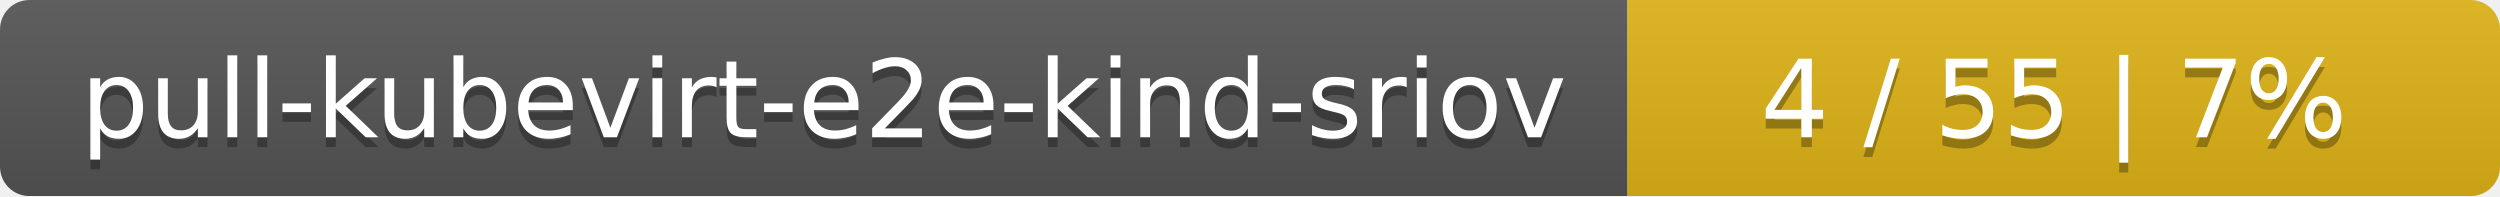
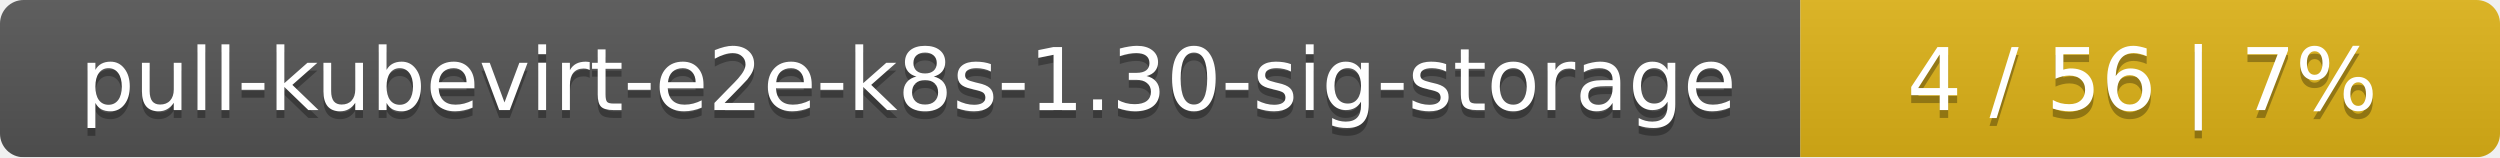
- <svg xmlns="http://www.w3.org/2000/svg" width="255" height="20">
+ <svg xmlns="http://www.w3.org/2000/svg" width="318" height="20">
  <linearGradient id="smooth" x2="0" y2="100%">
    <stop offset="0" stop-color="#bbb" stop-opacity=".1" />
    <stop offset="1" stop-opacity=".1" />
  </linearGradient>
  <mask id="round">
-     <rect width="255" height="20" rx="3" fill="#fff" />
+     <rect width="318" height="20" rx="3" fill="#fff" />
  </mask>
  <g mask="url(#round)">
-     <rect width="166" height="20" fill="#555" />
-     <rect x="166" width="89" height="20" fill="#dfb317" />
-     <rect width="255" height="20" fill="url(#smooth)" />
+     <rect width="229" height="20" fill="#555" />
+     <rect x="229" width="89" height="20" fill="#dfb317" />
+     <rect width="318" height="20" fill="url(#smooth)" />
  </g>
  <g fill="#fff" text-anchor="middle" font-family="DejaVu Sans,Verdana,Geneva,sans-serif" font-size="11">
-     <text x="84" y="15" fill="#010101" fill-opacity=".3">pull-kubevirt-e2e-kind-sriov</text>
-     <text x="84" y="14">pull-kubevirt-e2e-kind-sriov</text>
-     <text x="209.5" y="15" fill="#010101" fill-opacity=".3">4 / 55    |    7%</text>
-     <text x="209.5" y="14">4 / 55    |    7%</text>
+     <text x="115.5" y="15" fill="#010101" fill-opacity=".3">pull-kubevirt-e2e-k8s-1.30-sig-storage</text>
+     <text x="115.5" y="14">pull-kubevirt-e2e-k8s-1.30-sig-storage</text>
+     <text x="272.5" y="15" fill="#010101" fill-opacity=".3">4 / 56    |    7%</text>
+     <text x="272.5" y="14">4 / 56    |    7%</text>
  </g>
</svg>
